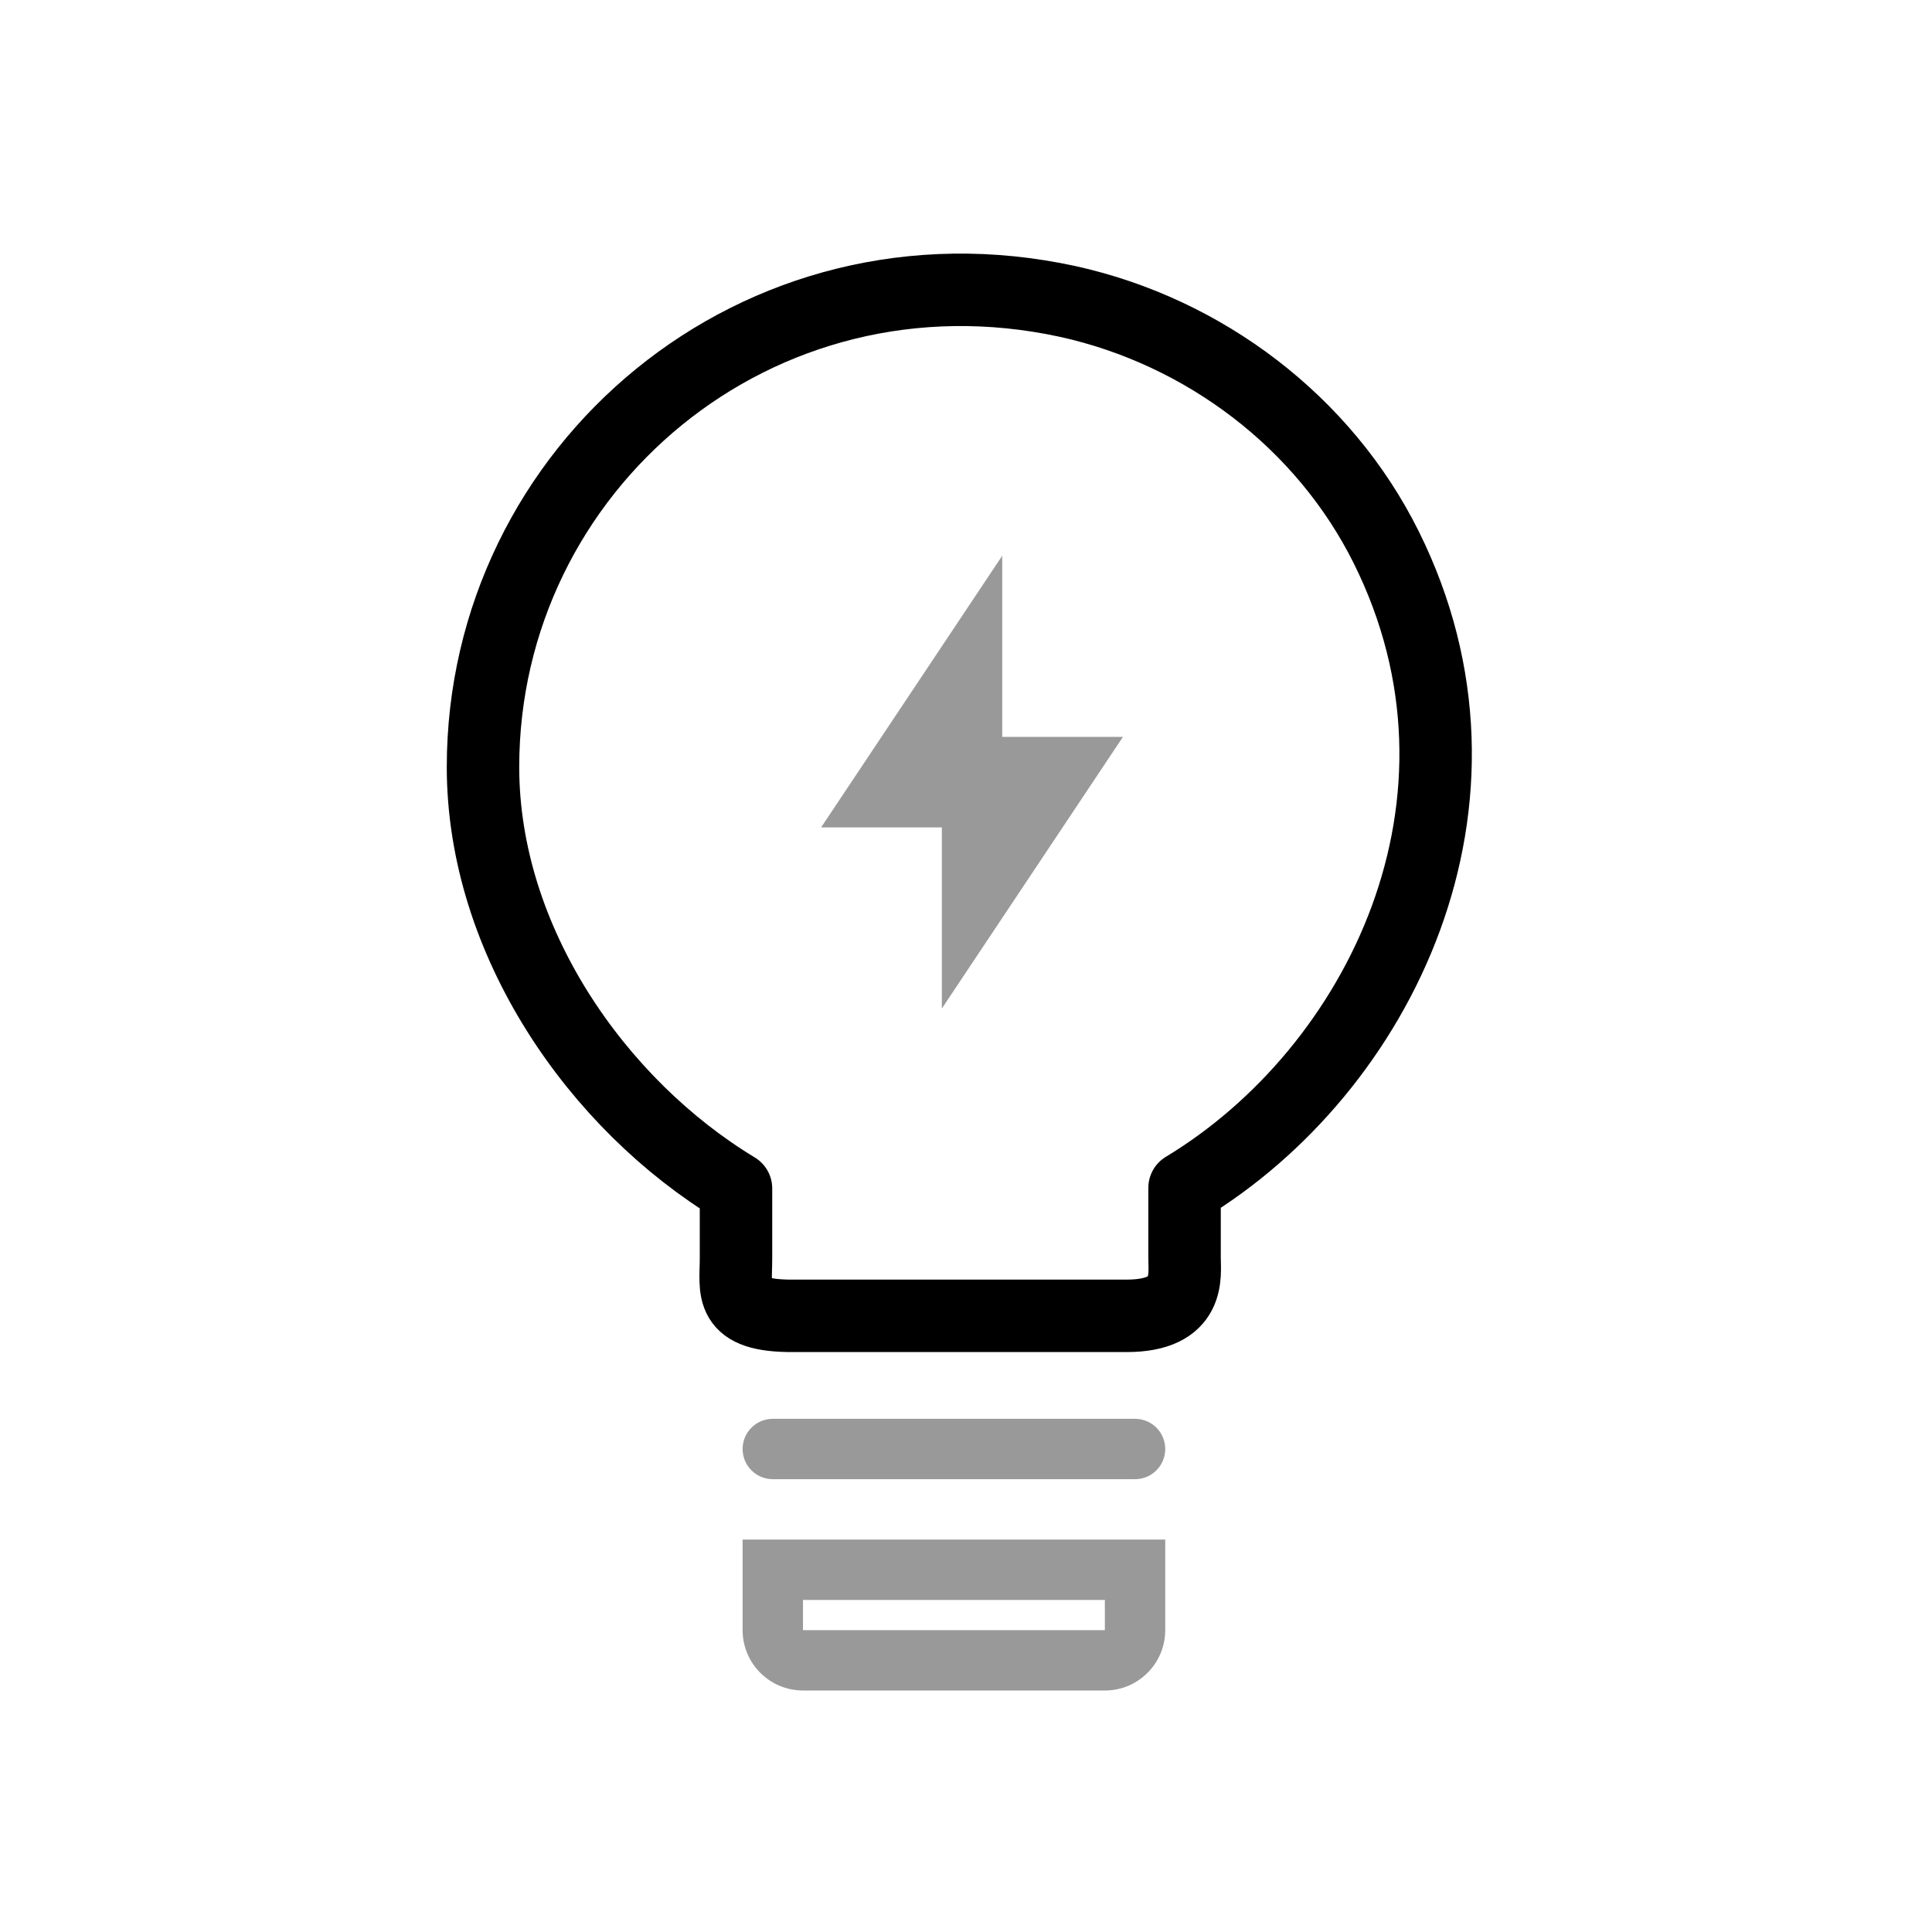
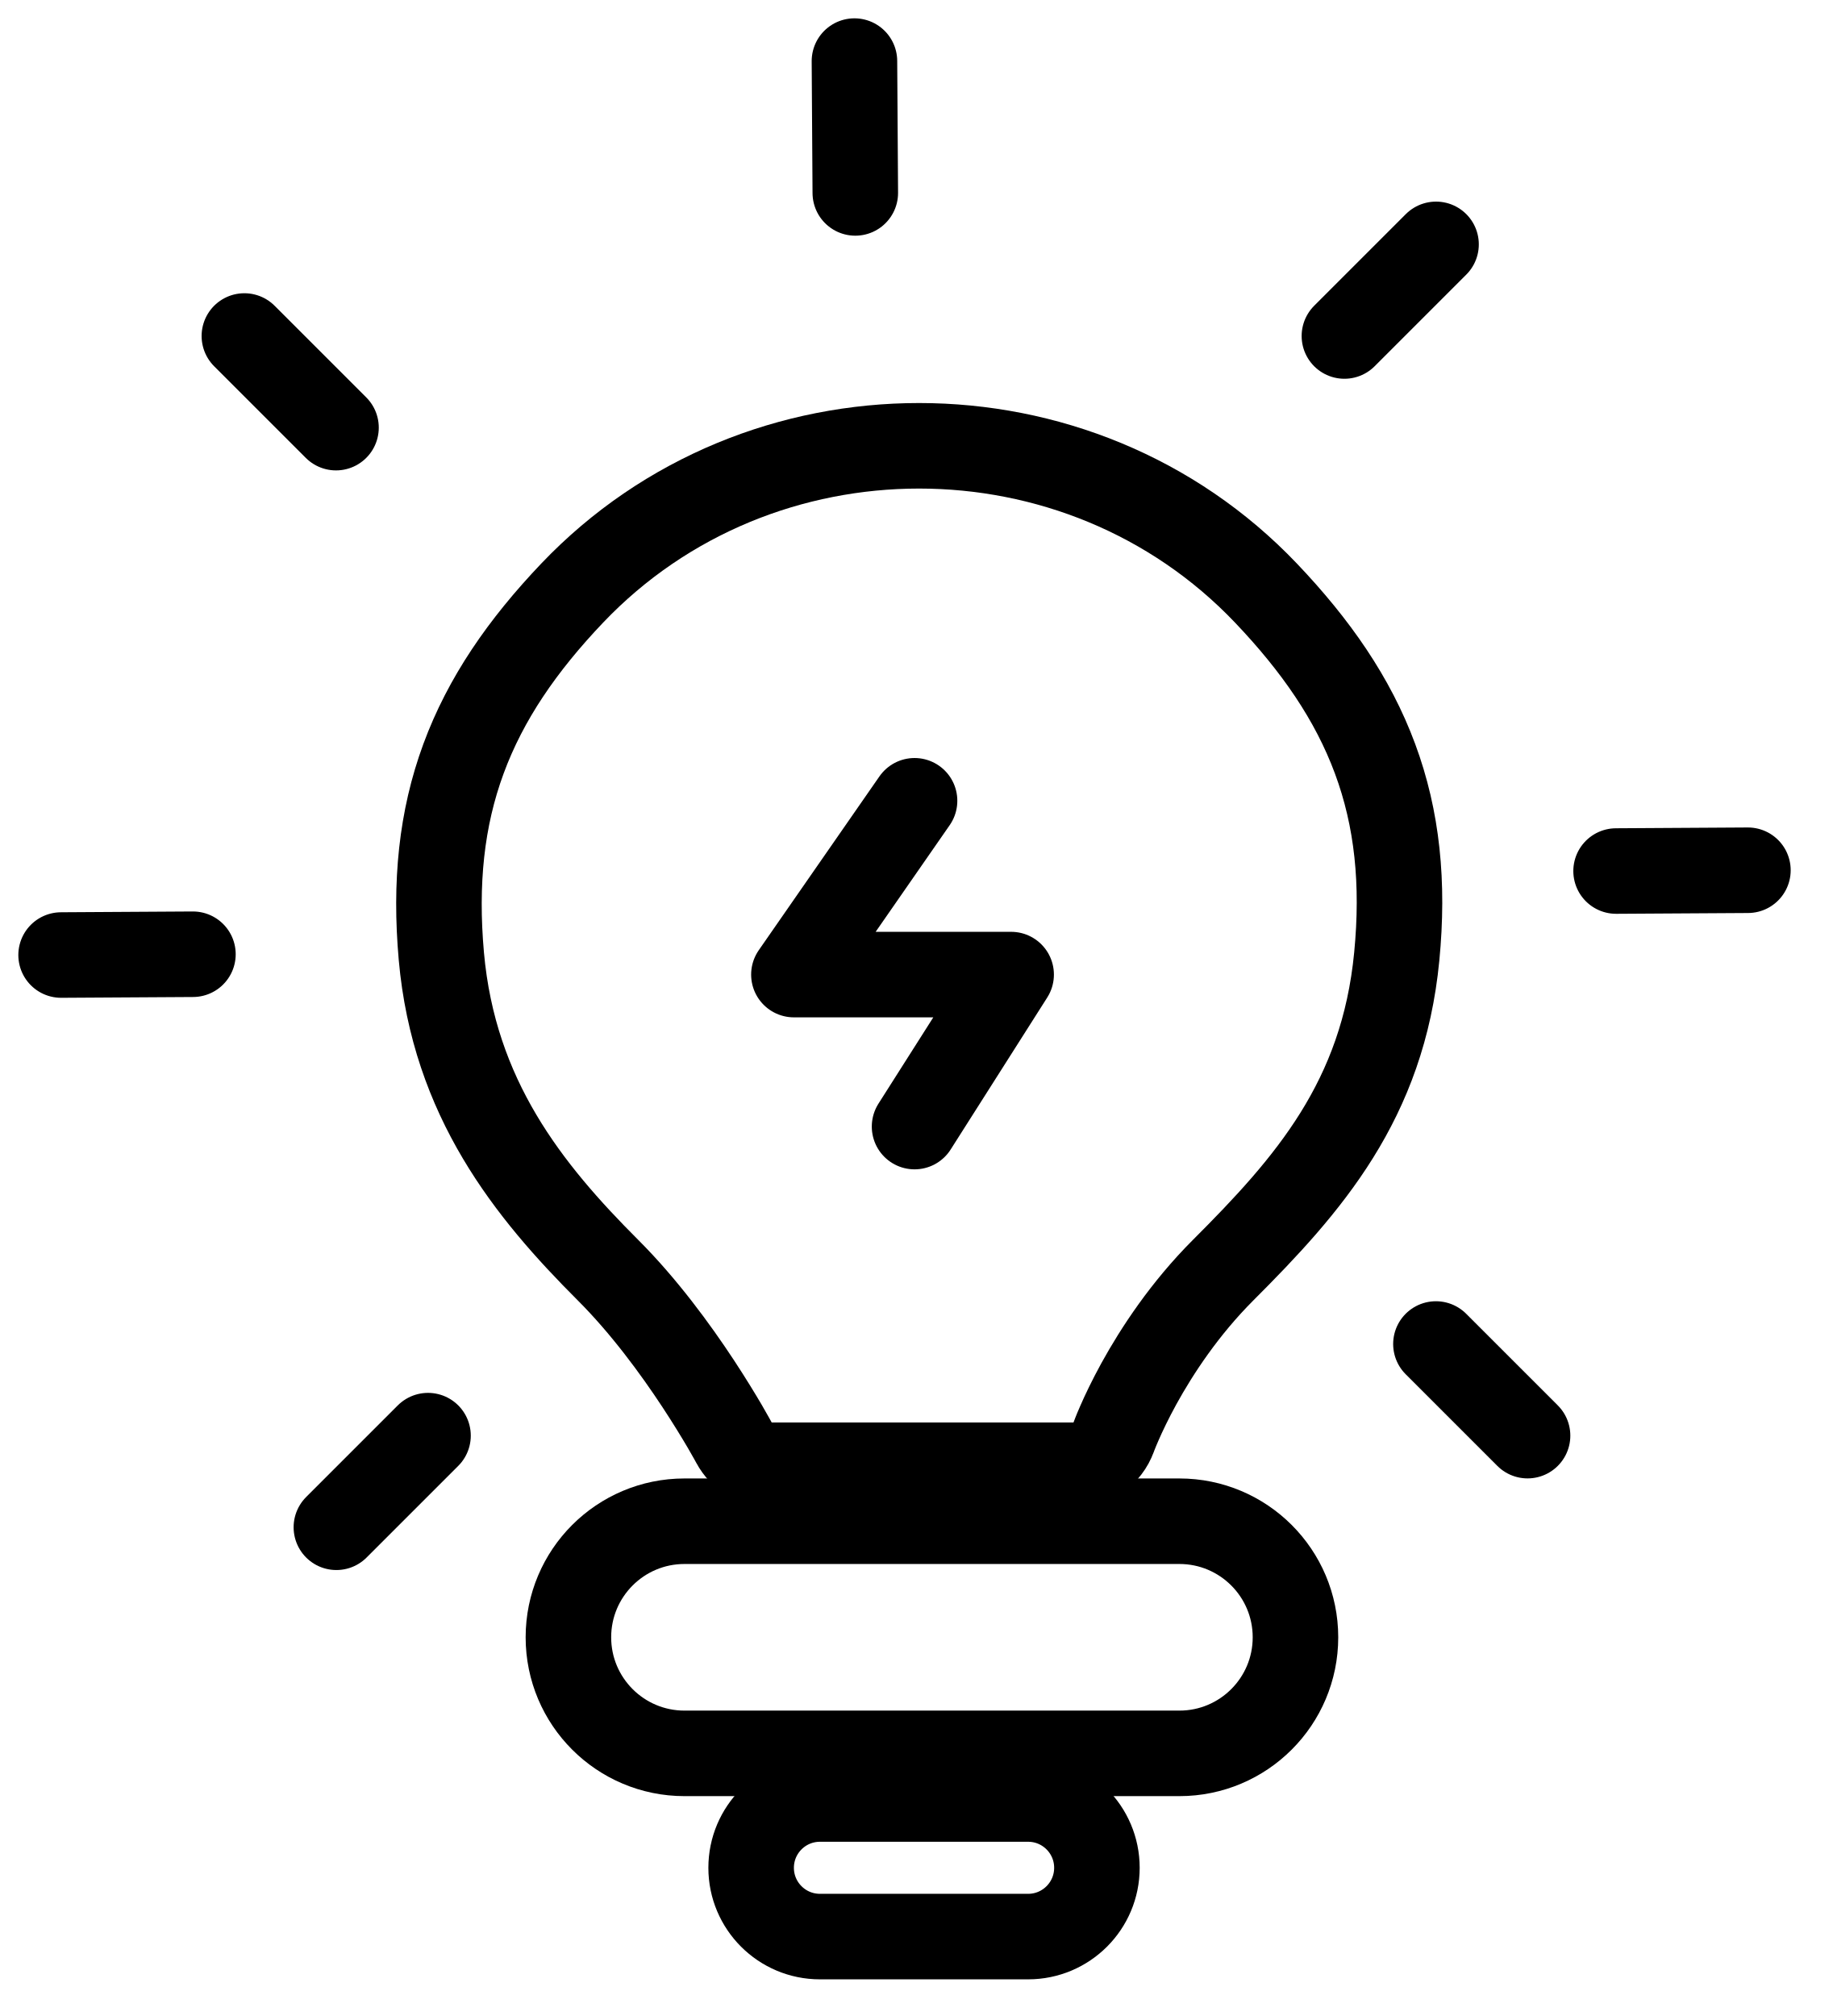
- <svg xmlns="http://www.w3.org/2000/svg" viewBox="0 0 40 40" fill="none">
-   <path d="M20.75 11.506L17 17.131H19.5V20.881L23.25 15.256H20.75V11.506Z" fill="currentColor" fill-opacity="0.4" />
-   <path d="M15.238 26.055V24.605C12.363 22.868 10 19.48 10 15.88C10 9.693 15.688 4.843 22.113 6.243C24.938 6.868 27.413 8.743 28.7 11.33C31.312 16.58 28.562 22.155 24.525 24.593V26.043C24.525 26.405 24.663 27.243 23.325 27.243H16.438C15.062 27.255 15.238 26.718 15.238 26.055Z" stroke="currentColor" stroke-width="1.5" stroke-linecap="round" stroke-linejoin="round" />
-   <path d="M15.375 30C15.375 29.655 15.655 29.375 16 29.375H23.5C23.666 29.375 23.825 29.441 23.942 29.558C24.059 29.675 24.125 29.834 24.125 30C24.125 30.166 24.059 30.325 23.942 30.442C23.825 30.559 23.666 30.625 23.5 30.625H16C15.834 30.625 15.675 30.559 15.558 30.442C15.441 30.325 15.375 30.166 15.375 30Z" fill="currentColor" fill-opacity="0.4" />
-   <path fill-rule="evenodd" clip-rule="evenodd" d="M15.375 31.875H24.125V33.75C24.125 34.44 23.565 35 22.875 35H16.625C15.935 35 15.375 34.44 15.375 33.75V31.875ZM16.625 33.125H22.875V33.75H16.625V33.125Z" fill="currentColor" fill-opacity="0.4" />
+ <svg xmlns="http://www.w3.org/2000/svg" viewBox="0 0 30 33" fill="none">
+   <path d="M12.014 23.614C12.014 23.614 12.014 23.614 12.014 23.614C12.136 23.843 12.373 23.985 12.632 23.985H17.571C17.867 23.985 18.131 23.799 18.23 23.521C18.23 23.521 18.23 23.521 18.23 23.521L18.231 23.52L18.234 23.512C18.237 23.504 18.242 23.489 18.25 23.47C18.265 23.431 18.29 23.37 18.324 23.293C18.392 23.137 18.498 22.912 18.644 22.646C18.939 22.111 19.39 21.423 20.019 20.793C21.418 19.395 22.636 18.013 22.863 15.656C22.979 14.457 22.873 13.404 22.507 12.418C22.143 11.436 21.538 10.565 20.721 9.707C17.66 6.494 12.428 6.494 9.367 9.707C8.549 10.566 7.949 11.437 7.587 12.419C7.224 13.403 7.118 14.454 7.224 15.651C7.431 17.977 8.652 19.492 9.954 20.793C10.539 21.378 11.055 22.081 11.429 22.65C11.615 22.933 11.763 23.177 11.864 23.349C11.914 23.435 11.953 23.503 11.978 23.549C11.991 23.572 12 23.589 12.006 23.6L12.013 23.612L12.014 23.614L12.014 23.614L12.014 23.614Z" stroke="currentColor" stroke-width="1.4" stroke-linecap="round" stroke-linejoin="round" />
+   <path d="M14.97 13.108L12.995 15.953H16.551L14.97 18.441" stroke="currentColor" stroke-width="1.4" stroke-linecap="round" stroke-linejoin="round" />
+   <rect x="9.304" y="24.901" width="11.901" height="3.8" rx="1.9" stroke="currentColor" stroke-width="1.4" />
+   <path d="M4 5.5L5.5 7" stroke="currentColor" stroke-width="1.4" stroke-linecap="round" stroke-linejoin="round" />
+   <path d="M23.504 22L25.004 23.5" stroke="currentColor" stroke-width="1.4" stroke-linecap="round" stroke-linejoin="round" />
+   <rect x="12.295" y="29.448" width="5.66" height="2.252" rx="1.126" stroke="currentColor" stroke-width="1.4" />
+   <path d="M23.506 4L22.006 5.5" stroke="currentColor" stroke-width="1.4" stroke-linecap="round" stroke-linejoin="round" />
+   <path d="M7.006 23.5L5.506 25" stroke="currentColor" stroke-width="1.4" stroke-linecap="round" stroke-linejoin="round" />
+   <path d="M13.986 1L14 3.158" stroke="currentColor" stroke-width="1.4" stroke-linecap="round" stroke-linejoin="round" />
+   <path d="M28.611 14.245L26.453 14.258" stroke="currentColor" stroke-width="1.4" stroke-linecap="round" stroke-linejoin="round" />
+   <path d="M3.158 15.62L1 15.633" stroke="currentColor" stroke-width="1.4" stroke-linecap="round" stroke-linejoin="round" />
</svg>
